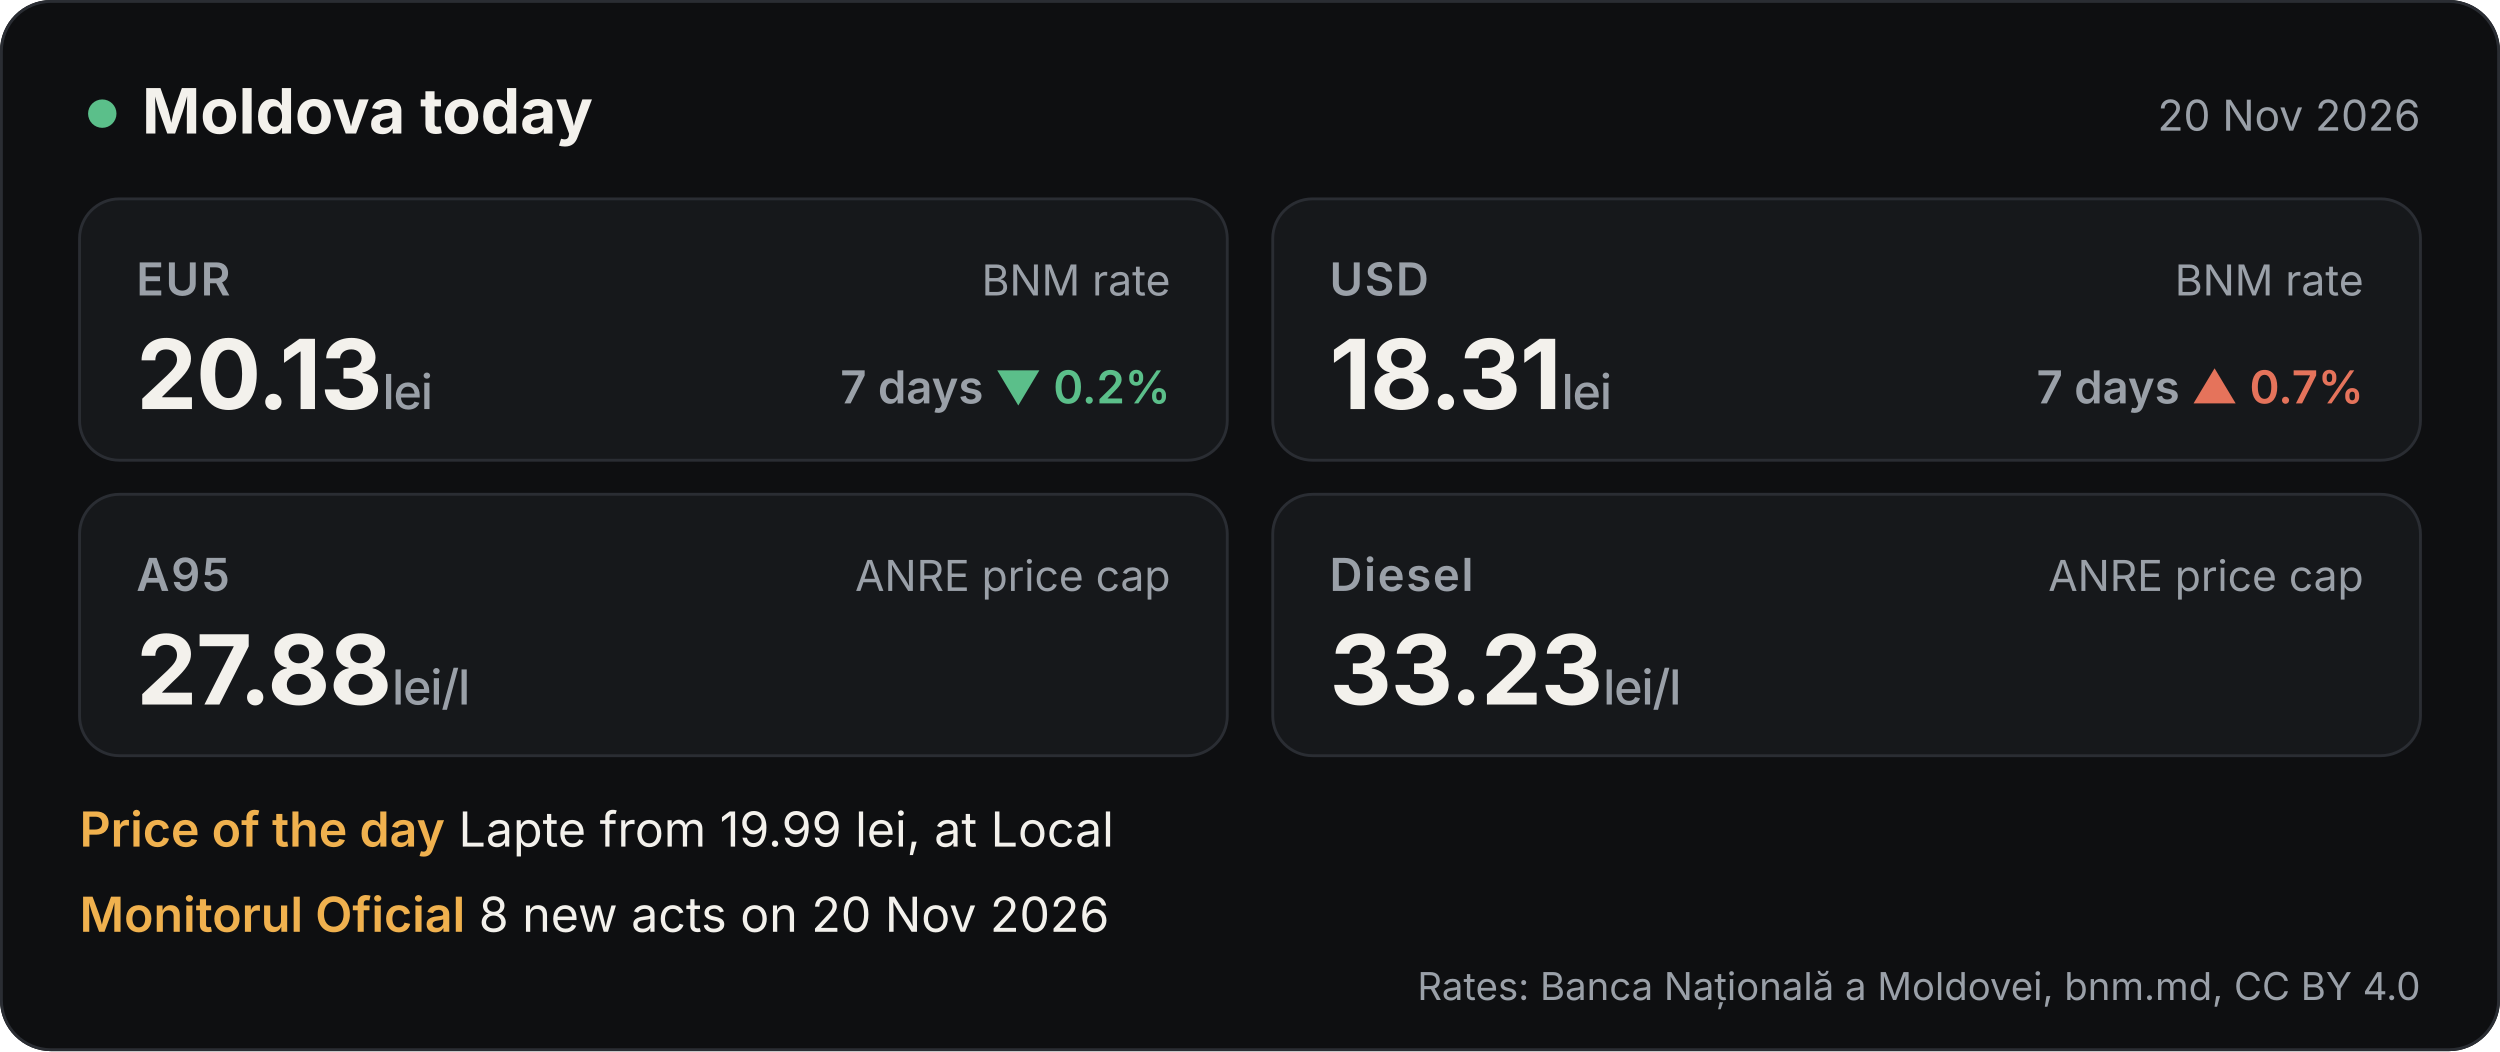
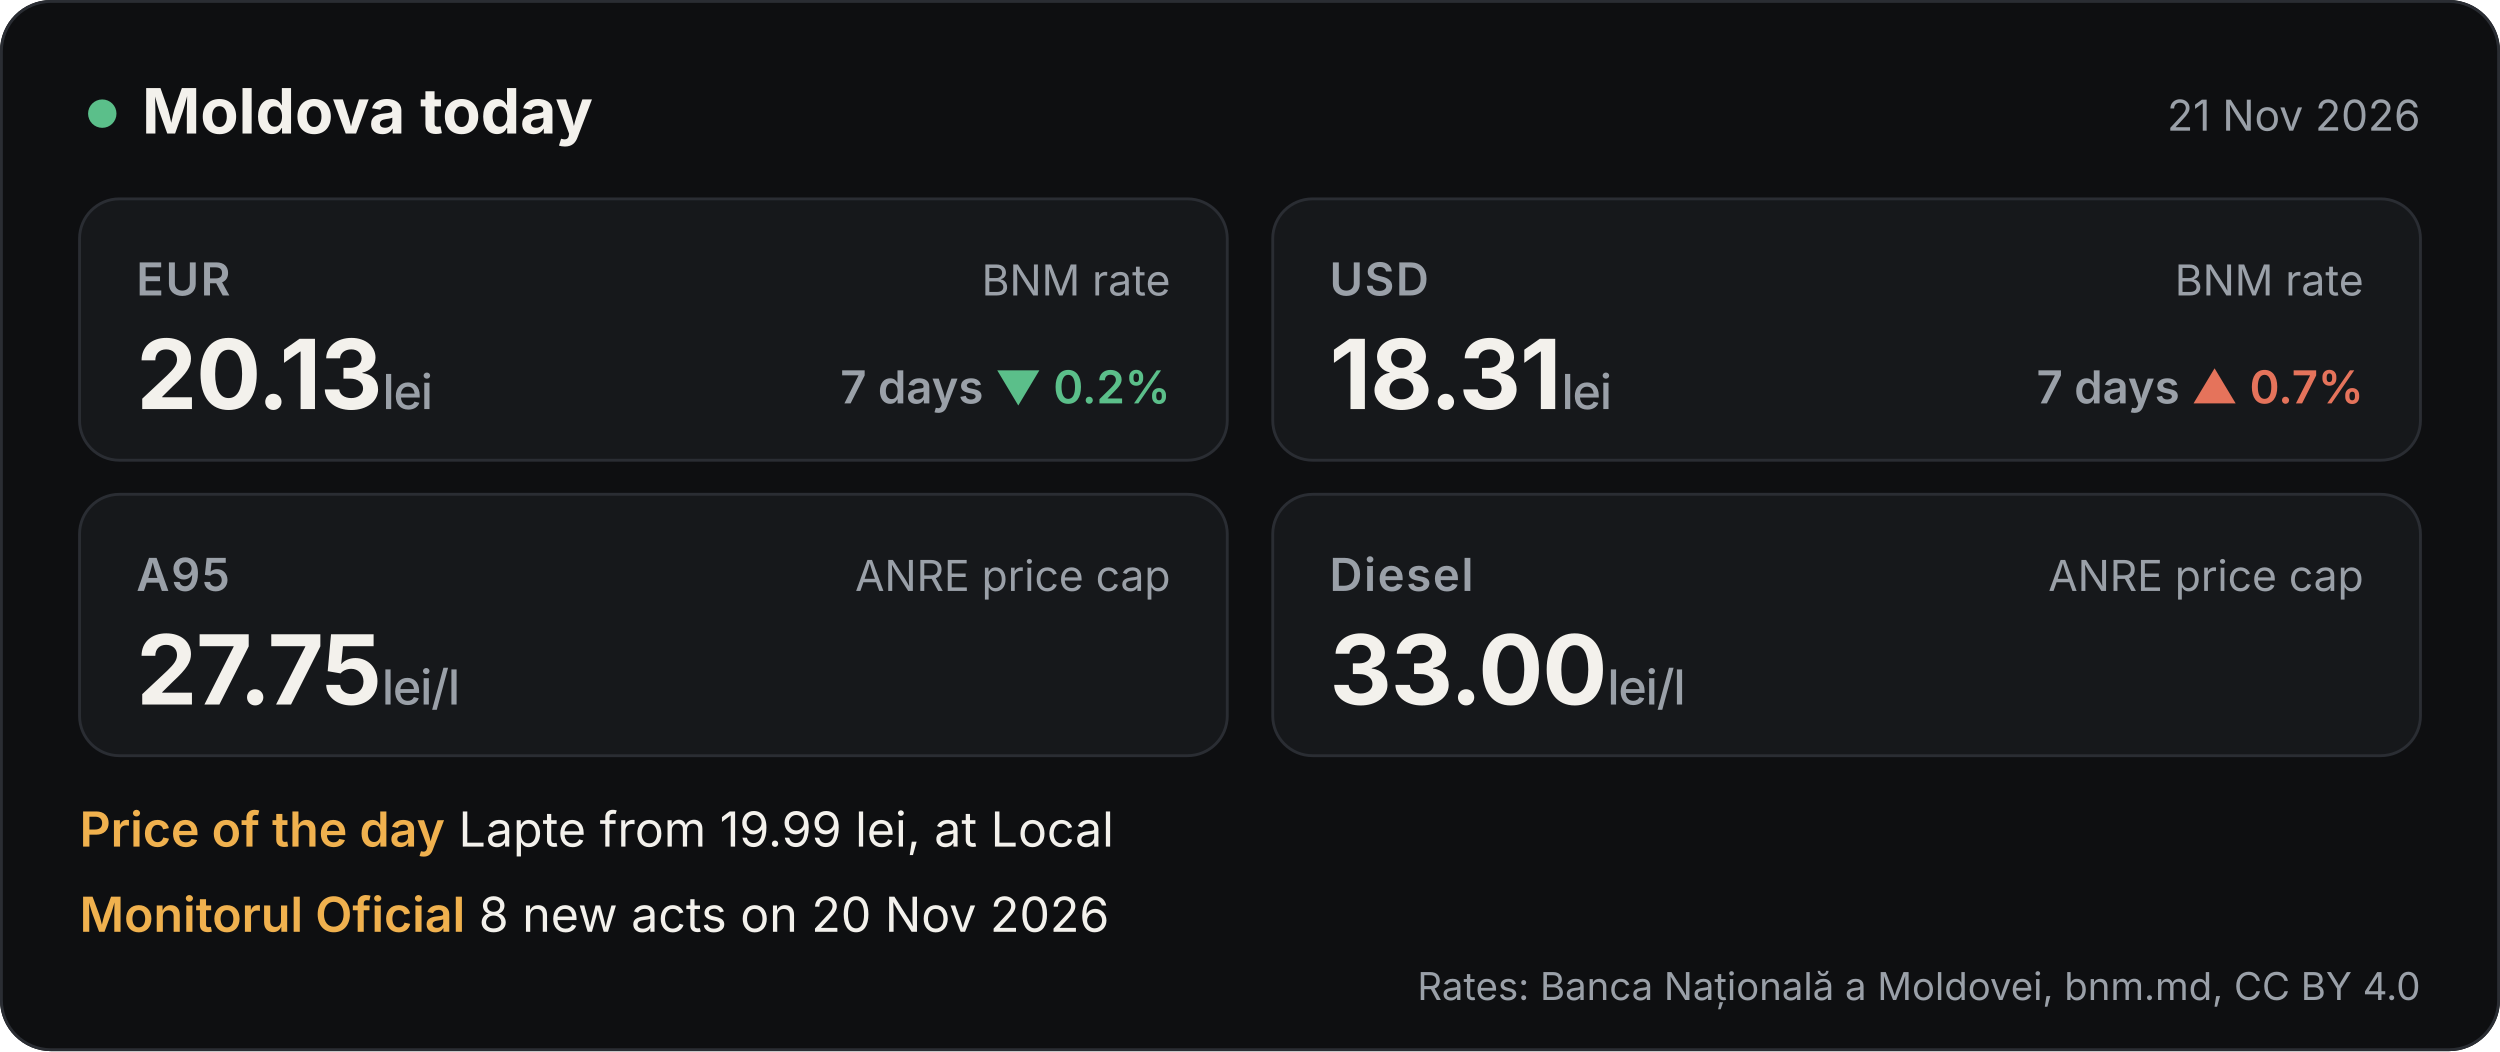
<svg xmlns="http://www.w3.org/2000/svg" width="880" height="370" viewBox="0 0 880 370" role="img" aria-label="Moldova today: EUR 20.1267 lei, USD 18.307 lei">
  <style>.h{font:700 22px -apple-system,BlinkMacSystemFont,'Segoe UI',Inter,Helvetica,Arial,sans-serif;fill:#F3F1EC}.d{font:400 15px -apple-system,BlinkMacSystemFont,'Segoe UI',Inter,Helvetica,Arial,sans-serif;fill:#9AA0A8}.k{font:600 16px -apple-system,BlinkMacSystemFont,'Segoe UI',Inter,Helvetica,Arial,sans-serif;fill:#9AA0A8;letter-spacing:.6px}.v{font:700 34px -apple-system,BlinkMacSystemFont,'Segoe UI',Inter,Helvetica,Arial,sans-serif;fill:#F3F1EC;letter-spacing:-.4px}.u{font:500 17px -apple-system,BlinkMacSystemFont,'Segoe UI',Inter,Helvetica,Arial,sans-serif;fill:#9AA0A8}.src{font:400 15px -apple-system,BlinkMacSystemFont,'Segoe UI',Inter,Helvetica,Arial,sans-serif;fill:#9AA0A8}.chg{font:600 16px -apple-system,BlinkMacSystemFont,'Segoe UI',Inter,Helvetica,Arial,sans-serif;fill:#9AA0A8}
.row{font:400 17px -apple-system,BlinkMacSystemFont,'Segoe UI',Inter,Helvetica,Arial,sans-serif;fill:#F3F1EC}.acc{fill:#F0B14E;font-weight:600}.foot{font:400 13.5px -apple-system,BlinkMacSystemFont,'Segoe UI',Inter,Helvetica,Arial,sans-serif;fill:#9AA0A8}.tile{animation:in .7s ease-out both}@keyframes in{from{opacity:0;transform:translateY(10px)}to{opacity:1;transform:none}}
.live{fill:#5BBF8A;animation:blink 2s infinite}@keyframes blink{50%{opacity:.25}}@media (prefers-reduced-motion:reduce){*{animation:none!important}}</style>
  <rect width="880" height="370" rx="18" fill="#0E0F11" />
  <rect x=".5" y=".5" width="879" height="369" rx="17.5" fill="none" stroke="#2A2D33" />
  <circle cx="36" cy="40" r="5" class="live" />
  <text x="50" y="47" class="h">Moldova today</text>
-   <text x="852" y="46" class="d" text-anchor="end">20 Nov 2026</text>
+   <text x="852" y="46" class="d" text-anchor="end">21 Nov 2026</text>
  <g class="tile" style="animation-delay:0s">
    <rect x="28" y="70" width="404" height="92" rx="14" fill="#16181B" stroke="#2A2D33" />
    <text x="48" y="104" class="k">EUR</text>
    <text x="48" y="144" class="v">20.13<tspan class="u"> lei</tspan>
    </text>
    <text x="412" y="104" class="src" text-anchor="end">BNM rate</text>
    <text x="412" y="142" class="chg" text-anchor="end">7 days <tspan fill="#5BBF8A">▼ 0.2%</tspan>
    </text>
  </g>
  <g class="tile" style="animation-delay:0.12s">
    <rect x="448" y="70" width="404" height="92" rx="14" fill="#16181B" stroke="#2A2D33" />
    <text x="468" y="104" class="k">USD</text>
    <text x="468" y="144" class="v">18.31<tspan class="u"> lei</tspan>
    </text>
    <text x="832" y="104" class="src" text-anchor="end">BNM rate</text>
    <text x="832" y="142" class="chg" text-anchor="end">7 days <tspan fill="#E5735B">▲ 0.7%</tspan>
    </text>
  </g>
  <g class="tile" style="animation-delay:0.24s">
    <rect x="28" y="174" width="404" height="92" rx="14" fill="#16181B" stroke="#2A2D33" />
    <text x="48" y="208" class="k">A95</text>
-     <text x="48" y="248" class="v">27.88<tspan class="u"> lei/l</tspan>
+     <text x="48" y="248" class="v">27.75<tspan class="u"> lei/l</tspan>
    </text>
    <text x="412" y="208" class="src" text-anchor="end">ANRE price cap</text>
  </g>
  <g class="tile" style="animation-delay:0.36s">
    <rect x="448" y="174" width="404" height="92" rx="14" fill="#16181B" stroke="#2A2D33" />
    <text x="468" y="208" class="k">Diesel</text>
-     <text x="468" y="248" class="v">33.23<tspan class="u"> lei/l</tspan>
+     <text x="468" y="248" class="v">33.00<tspan class="u"> lei/l</tspan>
    </text>
    <text x="832" y="208" class="src" text-anchor="end">ANRE price cap</text>
  </g>
  <text x="28" y="298" class="row">
    <tspan class="acc">Price of the day</tspan>   Lapte from 19.99 lei, at Local</text>
  <text x="28" y="328" class="row">
    <tspan class="acc">Monitorul Oficial</tspan>   8 new acts on 20 Nov 2026</text>
  <text x="852" y="352" class="foot" text-anchor="end">Rates: Banca Națională a Moldovei, bnm.md, CC BY 4.0</text>
</svg>
